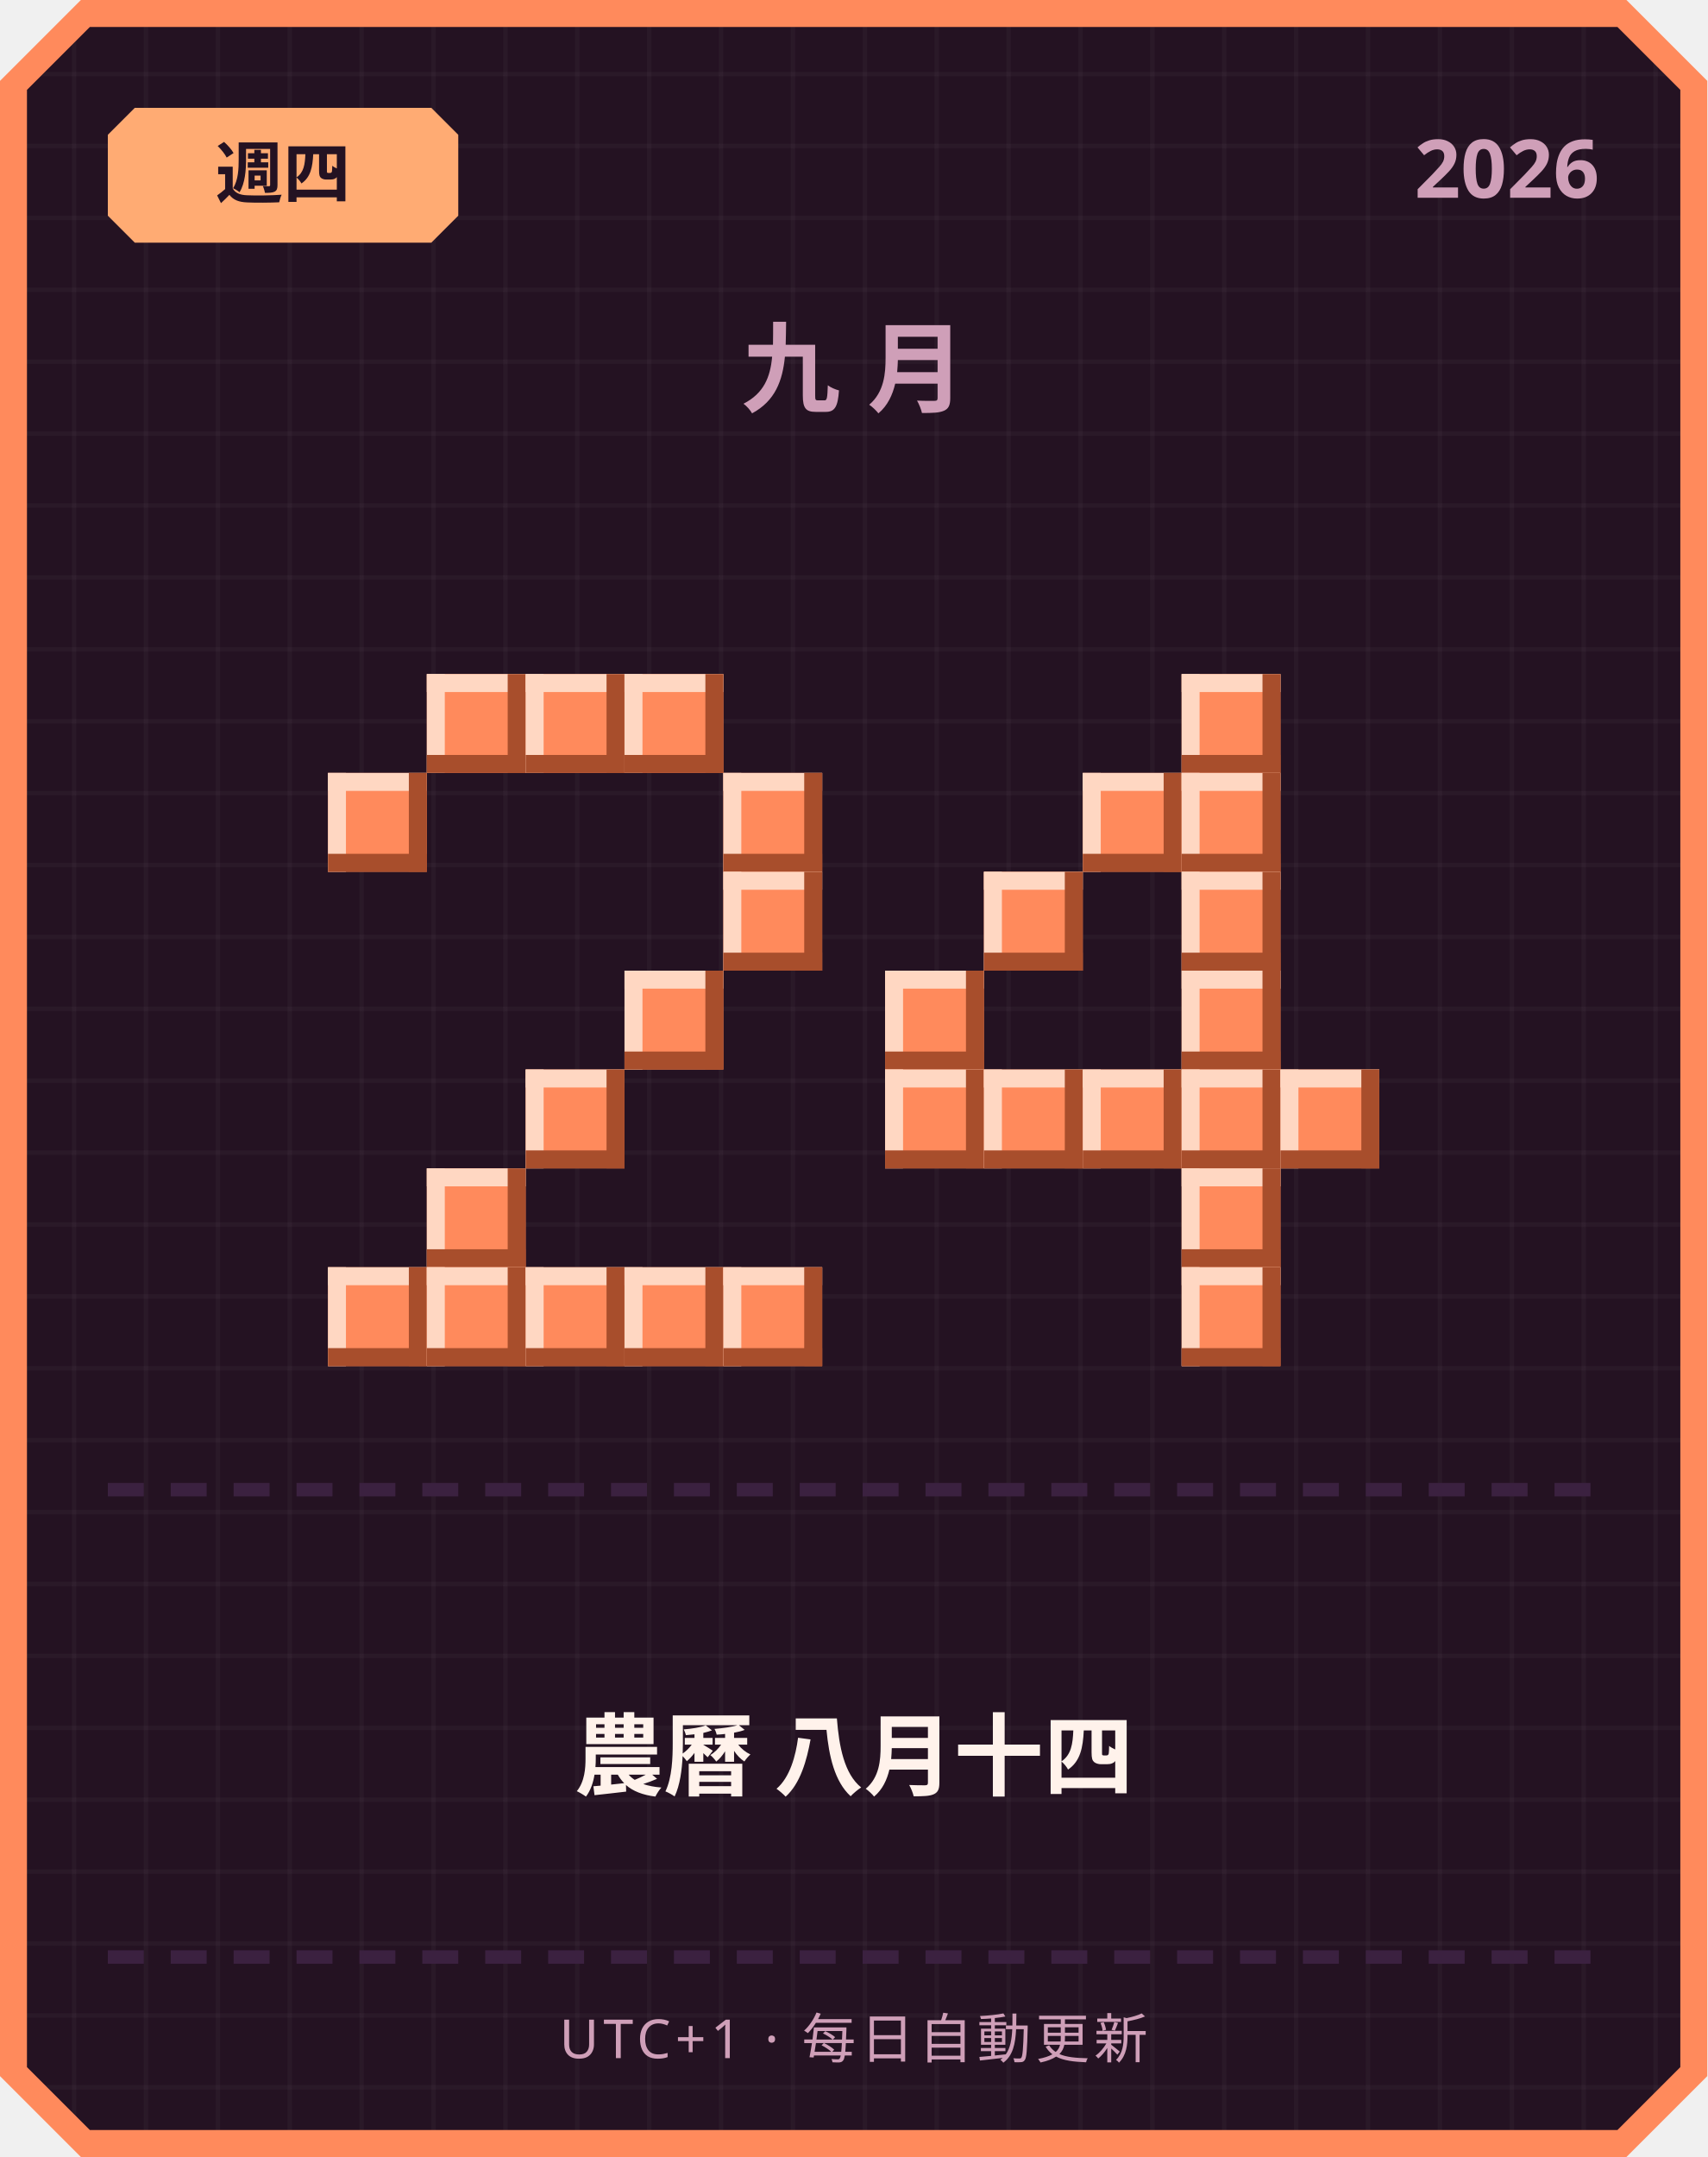
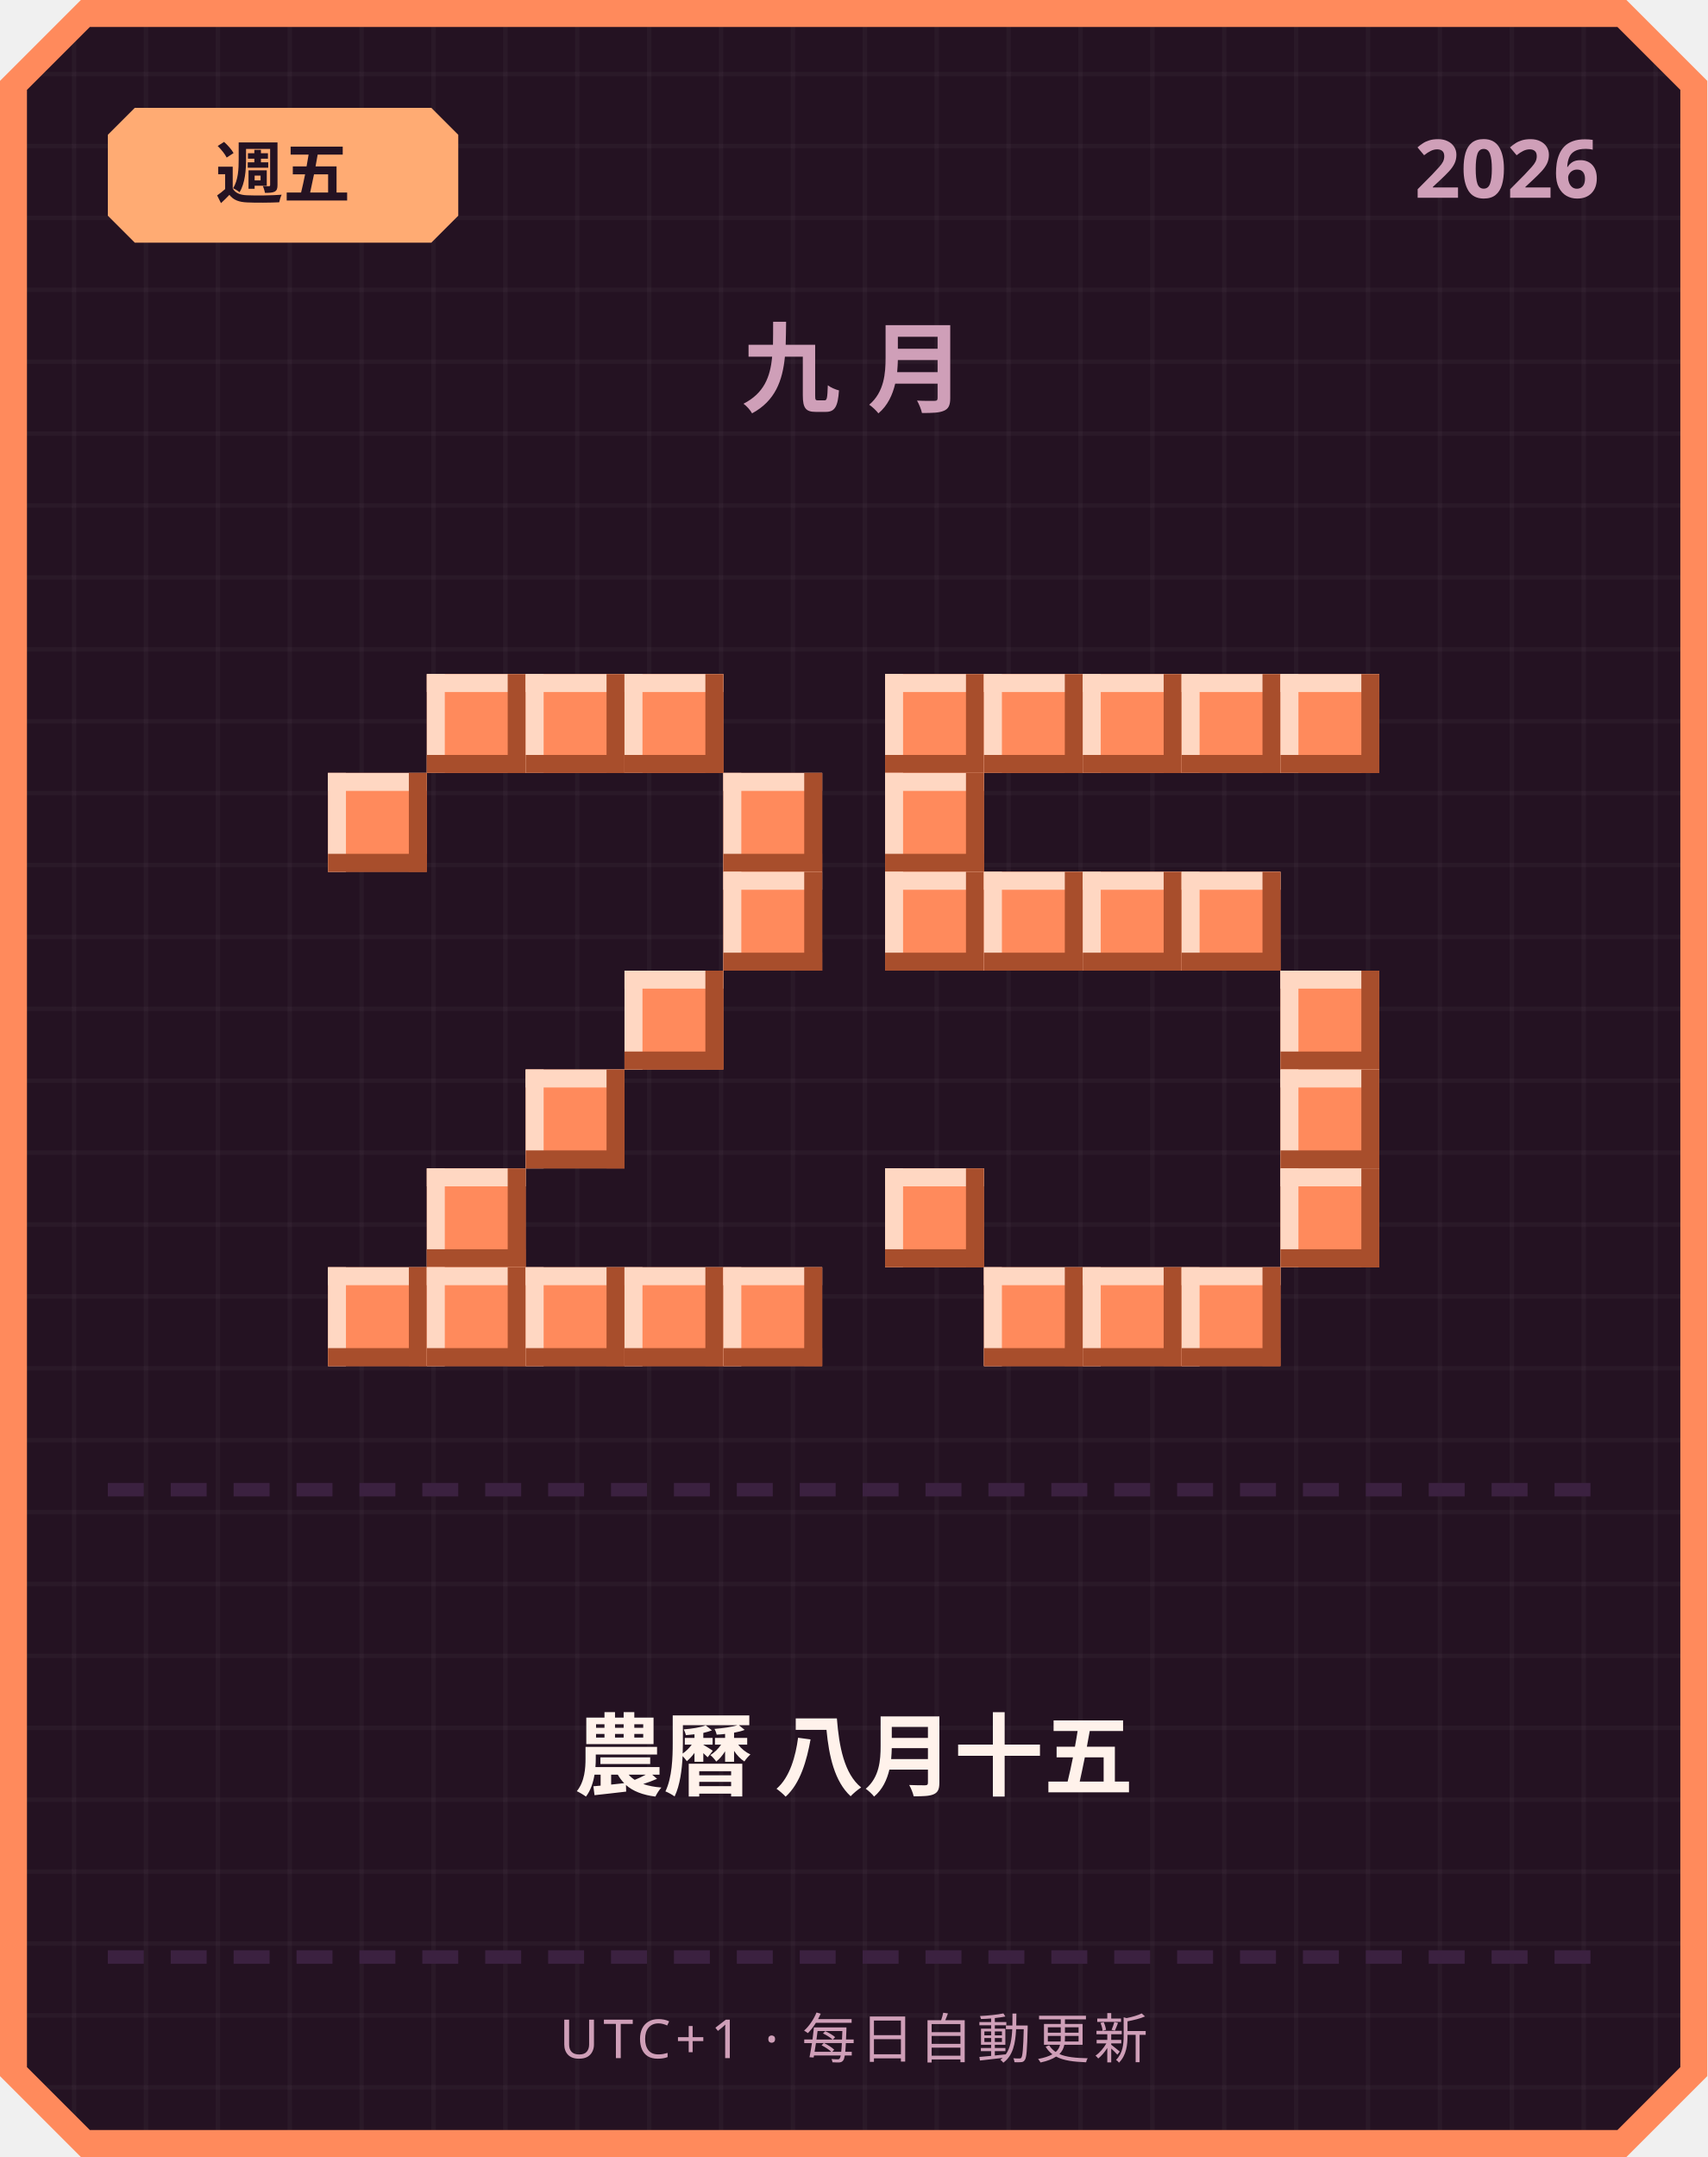
<svg xmlns="http://www.w3.org/2000/svg" width="380" height="480" viewBox="0 0 380 480">
  <defs>
    <pattern id="grid" width="16" height="16" patternUnits="userSpaceOnUse">
      <rect width="16" height="16" fill="#241222" />
      <rect width="1" height="16" fill="#ffffff" opacity="0.03" />
      <rect width="16" height="1" fill="#ffffff" opacity="0.03" />
    </pattern>
  </defs>
  <path d="M 18,0 L 362,0 L 380,18 L 380,462 L 362,480 L 18,480 L 0,462 L 0,18 Z" fill="#ff8a5c" />
  <path d="M 20,6 L 360,6 L 374,20 L 374,460 L 360,474 L 20,474 L 6,460 L 6,20 Z" fill="url(#grid)" />
  <path d="M 30,24 L 96,24 L 102,30 L 102,48 L 96,54 L 30,54 L 24,48 L 24,30 Z" fill="#ffab73" />
-   <text x="63" y="44" text-anchor="middle" font-family="'Segoe UI', sans-serif" font-size="15" font-weight="700" fill="#241222">週四</text>
+   <text x="63" y="44" text-anchor="middle" font-family="'Segoe UI', sans-serif" font-size="15" font-weight="700" fill="#241222">週五</text>
  <text x="356" y="44" text-anchor="end" font-family="'Segoe UI', sans-serif" font-size="18" font-weight="700" fill="#cf9fb8">2026</text>
  <text x="190" y="90" text-anchor="middle" font-family="'Segoe UI', sans-serif" font-size="22" font-weight="700" letter-spacing="6" fill="#cf9fb8">九月</text>
  <rect x="95" y="150" width="22" height="22" fill="#ff8a5c" />
  <rect x="95" y="150" width="22" height="4" fill="#ffd7c2" />
  <rect x="95" y="150" width="4" height="22" fill="#ffd7c2" />
  <rect x="95" y="168" width="22" height="4" fill="#a84e2c" />
  <rect x="113" y="150" width="4" height="22" fill="#a84e2c" />
  <rect x="117" y="150" width="22" height="22" fill="#ff8a5c" />
  <rect x="117" y="150" width="22" height="4" fill="#ffd7c2" />
  <rect x="117" y="150" width="4" height="22" fill="#ffd7c2" />
  <rect x="117" y="168" width="22" height="4" fill="#a84e2c" />
  <rect x="135" y="150" width="4" height="22" fill="#a84e2c" />
  <rect x="139" y="150" width="22" height="22" fill="#ff8a5c" />
  <rect x="139" y="150" width="22" height="4" fill="#ffd7c2" />
  <rect x="139" y="150" width="4" height="22" fill="#ffd7c2" />
  <rect x="139" y="168" width="22" height="4" fill="#a84e2c" />
  <rect x="157" y="150" width="4" height="22" fill="#a84e2c" />
  <rect x="73" y="172" width="22" height="22" fill="#ff8a5c" />
  <rect x="73" y="172" width="22" height="4" fill="#ffd7c2" />
  <rect x="73" y="172" width="4" height="22" fill="#ffd7c2" />
  <rect x="73" y="190" width="22" height="4" fill="#a84e2c" />
  <rect x="91" y="172" width="4" height="22" fill="#a84e2c" />
  <rect x="161" y="172" width="22" height="22" fill="#ff8a5c" />
  <rect x="161" y="172" width="22" height="4" fill="#ffd7c2" />
  <rect x="161" y="172" width="4" height="22" fill="#ffd7c2" />
  <rect x="161" y="190" width="22" height="4" fill="#a84e2c" />
  <rect x="179" y="172" width="4" height="22" fill="#a84e2c" />
  <rect x="161" y="194" width="22" height="22" fill="#ff8a5c" />
  <rect x="161" y="194" width="22" height="4" fill="#ffd7c2" />
  <rect x="161" y="194" width="4" height="22" fill="#ffd7c2" />
  <rect x="161" y="212" width="22" height="4" fill="#a84e2c" />
  <rect x="179" y="194" width="4" height="22" fill="#a84e2c" />
  <rect x="139" y="216" width="22" height="22" fill="#ff8a5c" />
  <rect x="139" y="216" width="22" height="4" fill="#ffd7c2" />
  <rect x="139" y="216" width="4" height="22" fill="#ffd7c2" />
  <rect x="139" y="234" width="22" height="4" fill="#a84e2c" />
  <rect x="157" y="216" width="4" height="22" fill="#a84e2c" />
  <rect x="117" y="238" width="22" height="22" fill="#ff8a5c" />
  <rect x="117" y="238" width="22" height="4" fill="#ffd7c2" />
  <rect x="117" y="238" width="4" height="22" fill="#ffd7c2" />
  <rect x="117" y="256" width="22" height="4" fill="#a84e2c" />
  <rect x="135" y="238" width="4" height="22" fill="#a84e2c" />
  <rect x="95" y="260" width="22" height="22" fill="#ff8a5c" />
  <rect x="95" y="260" width="22" height="4" fill="#ffd7c2" />
  <rect x="95" y="260" width="4" height="22" fill="#ffd7c2" />
  <rect x="95" y="278" width="22" height="4" fill="#a84e2c" />
  <rect x="113" y="260" width="4" height="22" fill="#a84e2c" />
  <rect x="73" y="282" width="22" height="22" fill="#ff8a5c" />
  <rect x="73" y="282" width="22" height="4" fill="#ffd7c2" />
  <rect x="73" y="282" width="4" height="22" fill="#ffd7c2" />
  <rect x="73" y="300" width="22" height="4" fill="#a84e2c" />
  <rect x="91" y="282" width="4" height="22" fill="#a84e2c" />
  <rect x="95" y="282" width="22" height="22" fill="#ff8a5c" />
  <rect x="95" y="282" width="22" height="4" fill="#ffd7c2" />
  <rect x="95" y="282" width="4" height="22" fill="#ffd7c2" />
  <rect x="95" y="300" width="22" height="4" fill="#a84e2c" />
  <rect x="113" y="282" width="4" height="22" fill="#a84e2c" />
  <rect x="117" y="282" width="22" height="22" fill="#ff8a5c" />
  <rect x="117" y="282" width="22" height="4" fill="#ffd7c2" />
  <rect x="117" y="282" width="4" height="22" fill="#ffd7c2" />
  <rect x="117" y="300" width="22" height="4" fill="#a84e2c" />
  <rect x="135" y="282" width="4" height="22" fill="#a84e2c" />
  <rect x="139" y="282" width="22" height="22" fill="#ff8a5c" />
  <rect x="139" y="282" width="22" height="4" fill="#ffd7c2" />
  <rect x="139" y="282" width="4" height="22" fill="#ffd7c2" />
  <rect x="139" y="300" width="22" height="4" fill="#a84e2c" />
  <rect x="157" y="282" width="4" height="22" fill="#a84e2c" />
  <rect x="161" y="282" width="22" height="22" fill="#ff8a5c" />
  <rect x="161" y="282" width="22" height="4" fill="#ffd7c2" />
  <rect x="161" y="282" width="4" height="22" fill="#ffd7c2" />
  <rect x="161" y="300" width="22" height="4" fill="#a84e2c" />
  <rect x="179" y="282" width="4" height="22" fill="#a84e2c" />
+   <rect x="197" y="150" width="22" height="22" fill="#ff8a5c" />
+   <rect x="197" y="150" width="22" height="4" fill="#ffd7c2" />
+   <rect x="197" y="150" width="4" height="22" fill="#ffd7c2" />
+   <rect x="197" y="168" width="22" height="4" fill="#a84e2c" />
+   <rect x="215" y="150" width="4" height="22" fill="#a84e2c" />
+   <rect x="219" y="150" width="22" height="22" fill="#ff8a5c" />
+   <rect x="219" y="150" width="22" height="4" fill="#ffd7c2" />
+   <rect x="219" y="150" width="4" height="22" fill="#ffd7c2" />
+   <rect x="219" y="168" width="22" height="4" fill="#a84e2c" />
+   <rect x="237" y="150" width="4" height="22" fill="#a84e2c" />
+   <rect x="241" y="150" width="22" height="22" fill="#ff8a5c" />
+   <rect x="241" y="150" width="22" height="4" fill="#ffd7c2" />
+   <rect x="241" y="150" width="4" height="22" fill="#ffd7c2" />
+   <rect x="241" y="168" width="22" height="4" fill="#a84e2c" />
+   <rect x="259" y="150" width="4" height="22" fill="#a84e2c" />
  <rect x="263" y="150" width="22" height="22" fill="#ff8a5c" />
  <rect x="263" y="150" width="22" height="4" fill="#ffd7c2" />
  <rect x="263" y="150" width="4" height="22" fill="#ffd7c2" />
  <rect x="263" y="168" width="22" height="4" fill="#a84e2c" />
  <rect x="281" y="150" width="4" height="22" fill="#a84e2c" />
-   <rect x="241" y="172" width="22" height="22" fill="#ff8a5c" />
-   <rect x="241" y="172" width="22" height="4" fill="#ffd7c2" />
-   <rect x="241" y="172" width="4" height="22" fill="#ffd7c2" />
-   <rect x="241" y="190" width="22" height="4" fill="#a84e2c" />
-   <rect x="259" y="172" width="4" height="22" fill="#a84e2c" />
-   <rect x="263" y="172" width="22" height="22" fill="#ff8a5c" />
-   <rect x="263" y="172" width="22" height="4" fill="#ffd7c2" />
-   <rect x="263" y="172" width="4" height="22" fill="#ffd7c2" />
-   <rect x="263" y="190" width="22" height="4" fill="#a84e2c" />
-   <rect x="281" y="172" width="4" height="22" fill="#a84e2c" />
+   <rect x="285" y="150" width="22" height="22" fill="#ff8a5c" />
+   <rect x="285" y="150" width="22" height="4" fill="#ffd7c2" />
+   <rect x="285" y="150" width="4" height="22" fill="#ffd7c2" />
+   <rect x="285" y="168" width="22" height="4" fill="#a84e2c" />
+   <rect x="303" y="150" width="4" height="22" fill="#a84e2c" />
+   <rect x="197" y="172" width="22" height="22" fill="#ff8a5c" />
+   <rect x="197" y="172" width="22" height="4" fill="#ffd7c2" />
+   <rect x="197" y="172" width="4" height="22" fill="#ffd7c2" />
+   <rect x="197" y="190" width="22" height="4" fill="#a84e2c" />
+   <rect x="215" y="172" width="4" height="22" fill="#a84e2c" />
+   <rect x="197" y="194" width="22" height="22" fill="#ff8a5c" />
+   <rect x="197" y="194" width="22" height="4" fill="#ffd7c2" />
+   <rect x="197" y="194" width="4" height="22" fill="#ffd7c2" />
+   <rect x="197" y="212" width="22" height="4" fill="#a84e2c" />
+   <rect x="215" y="194" width="4" height="22" fill="#a84e2c" />
  <rect x="219" y="194" width="22" height="22" fill="#ff8a5c" />
  <rect x="219" y="194" width="22" height="4" fill="#ffd7c2" />
  <rect x="219" y="194" width="4" height="22" fill="#ffd7c2" />
  <rect x="219" y="212" width="22" height="4" fill="#a84e2c" />
  <rect x="237" y="194" width="4" height="22" fill="#a84e2c" />
+   <rect x="241" y="194" width="22" height="22" fill="#ff8a5c" />
+   <rect x="241" y="194" width="22" height="4" fill="#ffd7c2" />
+   <rect x="241" y="194" width="4" height="22" fill="#ffd7c2" />
+   <rect x="241" y="212" width="22" height="4" fill="#a84e2c" />
+   <rect x="259" y="194" width="4" height="22" fill="#a84e2c" />
  <rect x="263" y="194" width="22" height="22" fill="#ff8a5c" />
  <rect x="263" y="194" width="22" height="4" fill="#ffd7c2" />
  <rect x="263" y="194" width="4" height="22" fill="#ffd7c2" />
  <rect x="263" y="212" width="22" height="4" fill="#a84e2c" />
  <rect x="281" y="194" width="4" height="22" fill="#a84e2c" />
-   <rect x="197" y="216" width="22" height="22" fill="#ff8a5c" />
-   <rect x="197" y="216" width="22" height="4" fill="#ffd7c2" />
-   <rect x="197" y="216" width="4" height="22" fill="#ffd7c2" />
-   <rect x="197" y="234" width="22" height="4" fill="#a84e2c" />
-   <rect x="215" y="216" width="4" height="22" fill="#a84e2c" />
-   <rect x="263" y="216" width="22" height="22" fill="#ff8a5c" />
-   <rect x="263" y="216" width="22" height="4" fill="#ffd7c2" />
-   <rect x="263" y="216" width="4" height="22" fill="#ffd7c2" />
-   <rect x="263" y="234" width="22" height="4" fill="#a84e2c" />
-   <rect x="281" y="216" width="4" height="22" fill="#a84e2c" />
-   <rect x="197" y="238" width="22" height="22" fill="#ff8a5c" />
-   <rect x="197" y="238" width="22" height="4" fill="#ffd7c2" />
-   <rect x="197" y="238" width="4" height="22" fill="#ffd7c2" />
-   <rect x="197" y="256" width="22" height="4" fill="#a84e2c" />
-   <rect x="215" y="238" width="4" height="22" fill="#a84e2c" />
-   <rect x="219" y="238" width="22" height="22" fill="#ff8a5c" />
-   <rect x="219" y="238" width="22" height="4" fill="#ffd7c2" />
-   <rect x="219" y="238" width="4" height="22" fill="#ffd7c2" />
-   <rect x="219" y="256" width="22" height="4" fill="#a84e2c" />
-   <rect x="237" y="238" width="4" height="22" fill="#a84e2c" />
-   <rect x="241" y="238" width="22" height="22" fill="#ff8a5c" />
-   <rect x="241" y="238" width="22" height="4" fill="#ffd7c2" />
-   <rect x="241" y="238" width="4" height="22" fill="#ffd7c2" />
-   <rect x="241" y="256" width="22" height="4" fill="#a84e2c" />
-   <rect x="259" y="238" width="4" height="22" fill="#a84e2c" />
-   <rect x="263" y="238" width="22" height="22" fill="#ff8a5c" />
-   <rect x="263" y="238" width="22" height="4" fill="#ffd7c2" />
-   <rect x="263" y="238" width="4" height="22" fill="#ffd7c2" />
-   <rect x="263" y="256" width="22" height="4" fill="#a84e2c" />
-   <rect x="281" y="238" width="4" height="22" fill="#a84e2c" />
+   <rect x="285" y="216" width="22" height="22" fill="#ff8a5c" />
+   <rect x="285" y="216" width="22" height="4" fill="#ffd7c2" />
+   <rect x="285" y="216" width="4" height="22" fill="#ffd7c2" />
+   <rect x="285" y="234" width="22" height="4" fill="#a84e2c" />
+   <rect x="303" y="216" width="4" height="22" fill="#a84e2c" />
  <rect x="285" y="238" width="22" height="22" fill="#ff8a5c" />
  <rect x="285" y="238" width="22" height="4" fill="#ffd7c2" />
  <rect x="285" y="238" width="4" height="22" fill="#ffd7c2" />
  <rect x="285" y="256" width="22" height="4" fill="#a84e2c" />
  <rect x="303" y="238" width="4" height="22" fill="#a84e2c" />
-   <rect x="263" y="260" width="22" height="22" fill="#ff8a5c" />
-   <rect x="263" y="260" width="22" height="4" fill="#ffd7c2" />
-   <rect x="263" y="260" width="4" height="22" fill="#ffd7c2" />
-   <rect x="263" y="278" width="22" height="4" fill="#a84e2c" />
-   <rect x="281" y="260" width="4" height="22" fill="#a84e2c" />
+   <rect x="197" y="260" width="22" height="22" fill="#ff8a5c" />
+   <rect x="197" y="260" width="22" height="4" fill="#ffd7c2" />
+   <rect x="197" y="260" width="4" height="22" fill="#ffd7c2" />
+   <rect x="197" y="278" width="22" height="4" fill="#a84e2c" />
+   <rect x="215" y="260" width="4" height="22" fill="#a84e2c" />
+   <rect x="285" y="260" width="22" height="22" fill="#ff8a5c" />
+   <rect x="285" y="260" width="22" height="4" fill="#ffd7c2" />
+   <rect x="285" y="260" width="4" height="22" fill="#ffd7c2" />
+   <rect x="285" y="278" width="22" height="4" fill="#a84e2c" />
+   <rect x="303" y="260" width="4" height="22" fill="#a84e2c" />
+   <rect x="219" y="282" width="22" height="22" fill="#ff8a5c" />
+   <rect x="219" y="282" width="22" height="4" fill="#ffd7c2" />
+   <rect x="219" y="282" width="4" height="22" fill="#ffd7c2" />
+   <rect x="219" y="300" width="22" height="4" fill="#a84e2c" />
+   <rect x="237" y="282" width="4" height="22" fill="#a84e2c" />
+   <rect x="241" y="282" width="22" height="22" fill="#ff8a5c" />
+   <rect x="241" y="282" width="22" height="4" fill="#ffd7c2" />
+   <rect x="241" y="282" width="4" height="22" fill="#ffd7c2" />
+   <rect x="241" y="300" width="22" height="4" fill="#a84e2c" />
+   <rect x="259" y="282" width="4" height="22" fill="#a84e2c" />
  <rect x="263" y="282" width="22" height="22" fill="#ff8a5c" />
  <rect x="263" y="282" width="22" height="4" fill="#ffd7c2" />
  <rect x="263" y="282" width="4" height="22" fill="#ffd7c2" />
  <rect x="263" y="300" width="22" height="4" fill="#a84e2c" />
  <rect x="281" y="282" width="4" height="22" fill="#a84e2c" />
  <rect x="24" y="330" width="8" height="3" fill="#3b2140" />
  <rect x="38" y="330" width="8" height="3" fill="#3b2140" />
  <rect x="52" y="330" width="8" height="3" fill="#3b2140" />
  <rect x="66" y="330" width="8" height="3" fill="#3b2140" />
  <rect x="80" y="330" width="8" height="3" fill="#3b2140" />
  <rect x="94" y="330" width="8" height="3" fill="#3b2140" />
  <rect x="108" y="330" width="8" height="3" fill="#3b2140" />
  <rect x="122" y="330" width="8" height="3" fill="#3b2140" />
  <rect x="136" y="330" width="8" height="3" fill="#3b2140" />
  <rect x="150" y="330" width="8" height="3" fill="#3b2140" />
  <rect x="164" y="330" width="8" height="3" fill="#3b2140" />
  <rect x="178" y="330" width="8" height="3" fill="#3b2140" />
  <rect x="192" y="330" width="8" height="3" fill="#3b2140" />
  <rect x="206" y="330" width="8" height="3" fill="#3b2140" />
  <rect x="220" y="330" width="8" height="3" fill="#3b2140" />
  <rect x="234" y="330" width="8" height="3" fill="#3b2140" />
  <rect x="248" y="330" width="8" height="3" fill="#3b2140" />
  <rect x="262" y="330" width="8" height="3" fill="#3b2140" />
  <rect x="276" y="330" width="8" height="3" fill="#3b2140" />
  <rect x="290" y="330" width="8" height="3" fill="#3b2140" />
  <rect x="304" y="330" width="8" height="3" fill="#3b2140" />
  <rect x="318" y="330" width="8" height="3" fill="#3b2140" />
  <rect x="332" y="330" width="8" height="3" fill="#3b2140" />
  <rect x="346" y="330" width="8" height="3" fill="#3b2140" />
-   <text x="190" y="398" text-anchor="middle" font-family="'Segoe UI', 'Microsoft JhengHei', sans-serif" font-size="20" font-weight="700" fill="#fff2eb">農曆 八月十四</text>
+   <text x="190" y="398" text-anchor="middle" font-family="'Segoe UI', 'Microsoft JhengHei', sans-serif" font-size="20" font-weight="700" fill="#fff2eb">農曆 八月十五</text>
  <rect x="24" y="434" width="8" height="3" fill="#3b2140" />
  <rect x="38" y="434" width="8" height="3" fill="#3b2140" />
  <rect x="52" y="434" width="8" height="3" fill="#3b2140" />
  <rect x="66" y="434" width="8" height="3" fill="#3b2140" />
  <rect x="80" y="434" width="8" height="3" fill="#3b2140" />
  <rect x="94" y="434" width="8" height="3" fill="#3b2140" />
  <rect x="108" y="434" width="8" height="3" fill="#3b2140" />
  <rect x="122" y="434" width="8" height="3" fill="#3b2140" />
  <rect x="136" y="434" width="8" height="3" fill="#3b2140" />
  <rect x="150" y="434" width="8" height="3" fill="#3b2140" />
  <rect x="164" y="434" width="8" height="3" fill="#3b2140" />
  <rect x="178" y="434" width="8" height="3" fill="#3b2140" />
  <rect x="192" y="434" width="8" height="3" fill="#3b2140" />
  <rect x="206" y="434" width="8" height="3" fill="#3b2140" />
  <rect x="220" y="434" width="8" height="3" fill="#3b2140" />
  <rect x="234" y="434" width="8" height="3" fill="#3b2140" />
  <rect x="248" y="434" width="8" height="3" fill="#3b2140" />
  <rect x="262" y="434" width="8" height="3" fill="#3b2140" />
  <rect x="276" y="434" width="8" height="3" fill="#3b2140" />
  <rect x="290" y="434" width="8" height="3" fill="#3b2140" />
  <rect x="304" y="434" width="8" height="3" fill="#3b2140" />
  <rect x="318" y="434" width="8" height="3" fill="#3b2140" />
  <rect x="332" y="434" width="8" height="3" fill="#3b2140" />
  <rect x="346" y="434" width="8" height="3" fill="#3b2140" />
  <text x="190" y="458" text-anchor="middle" font-family="'Segoe UI', sans-serif" font-size="12" letter-spacing="1" fill="#cf9fb8">UTC+1 · 每日自動更新</text>
</svg>
